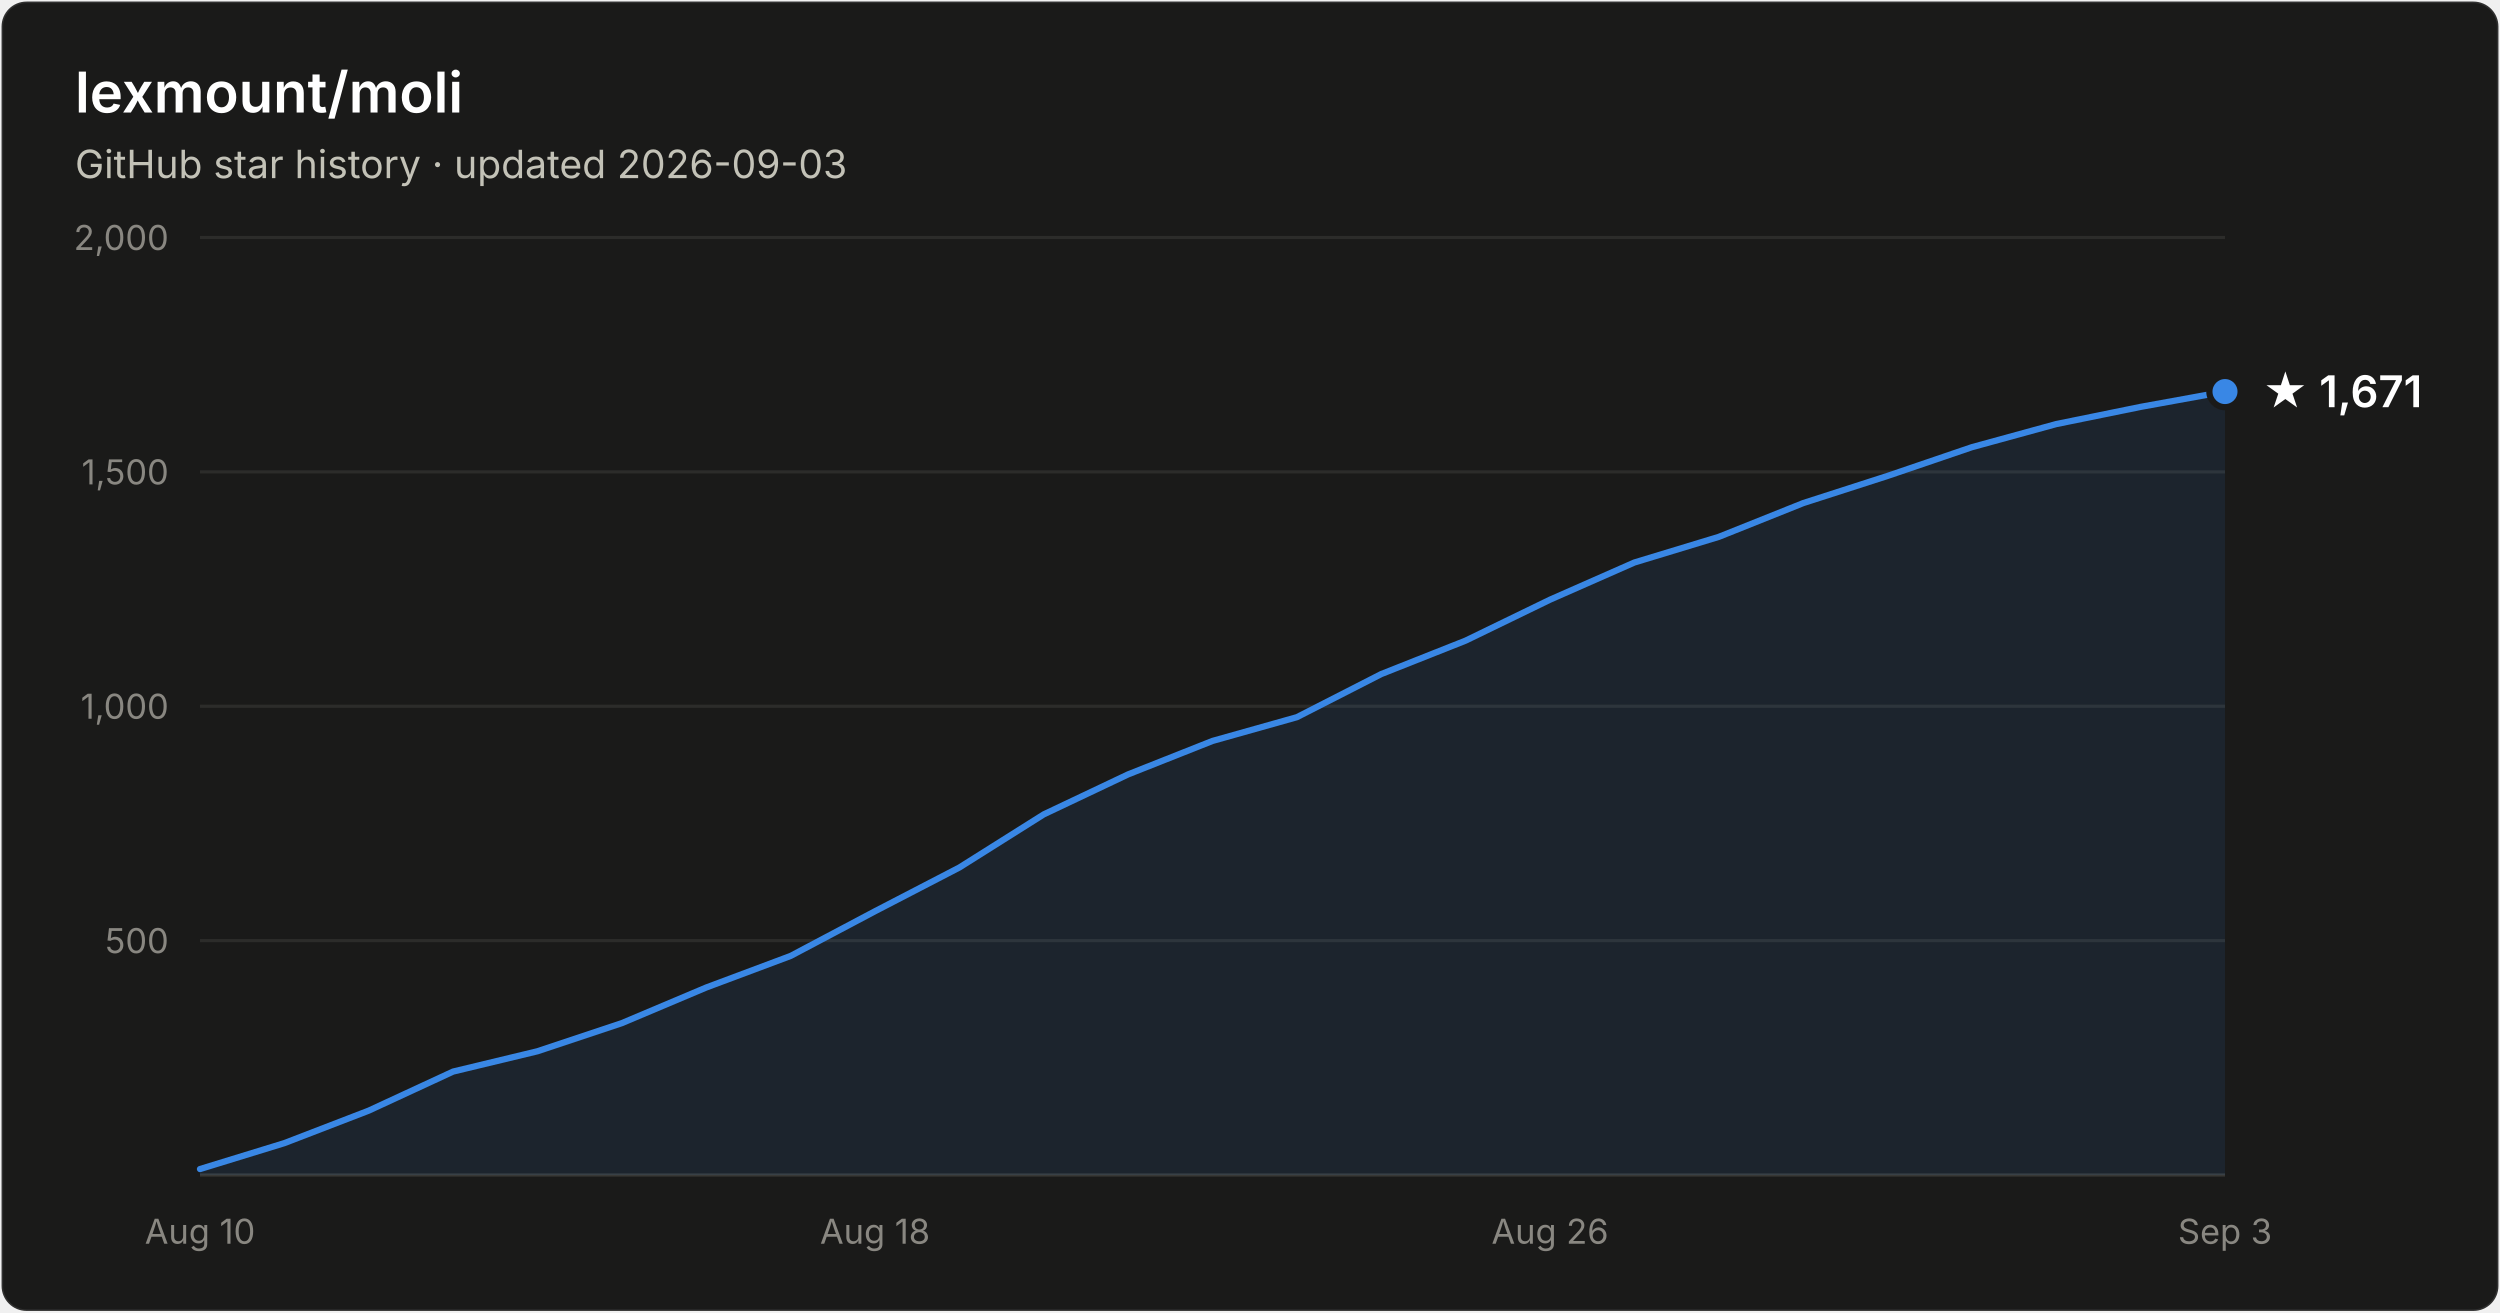
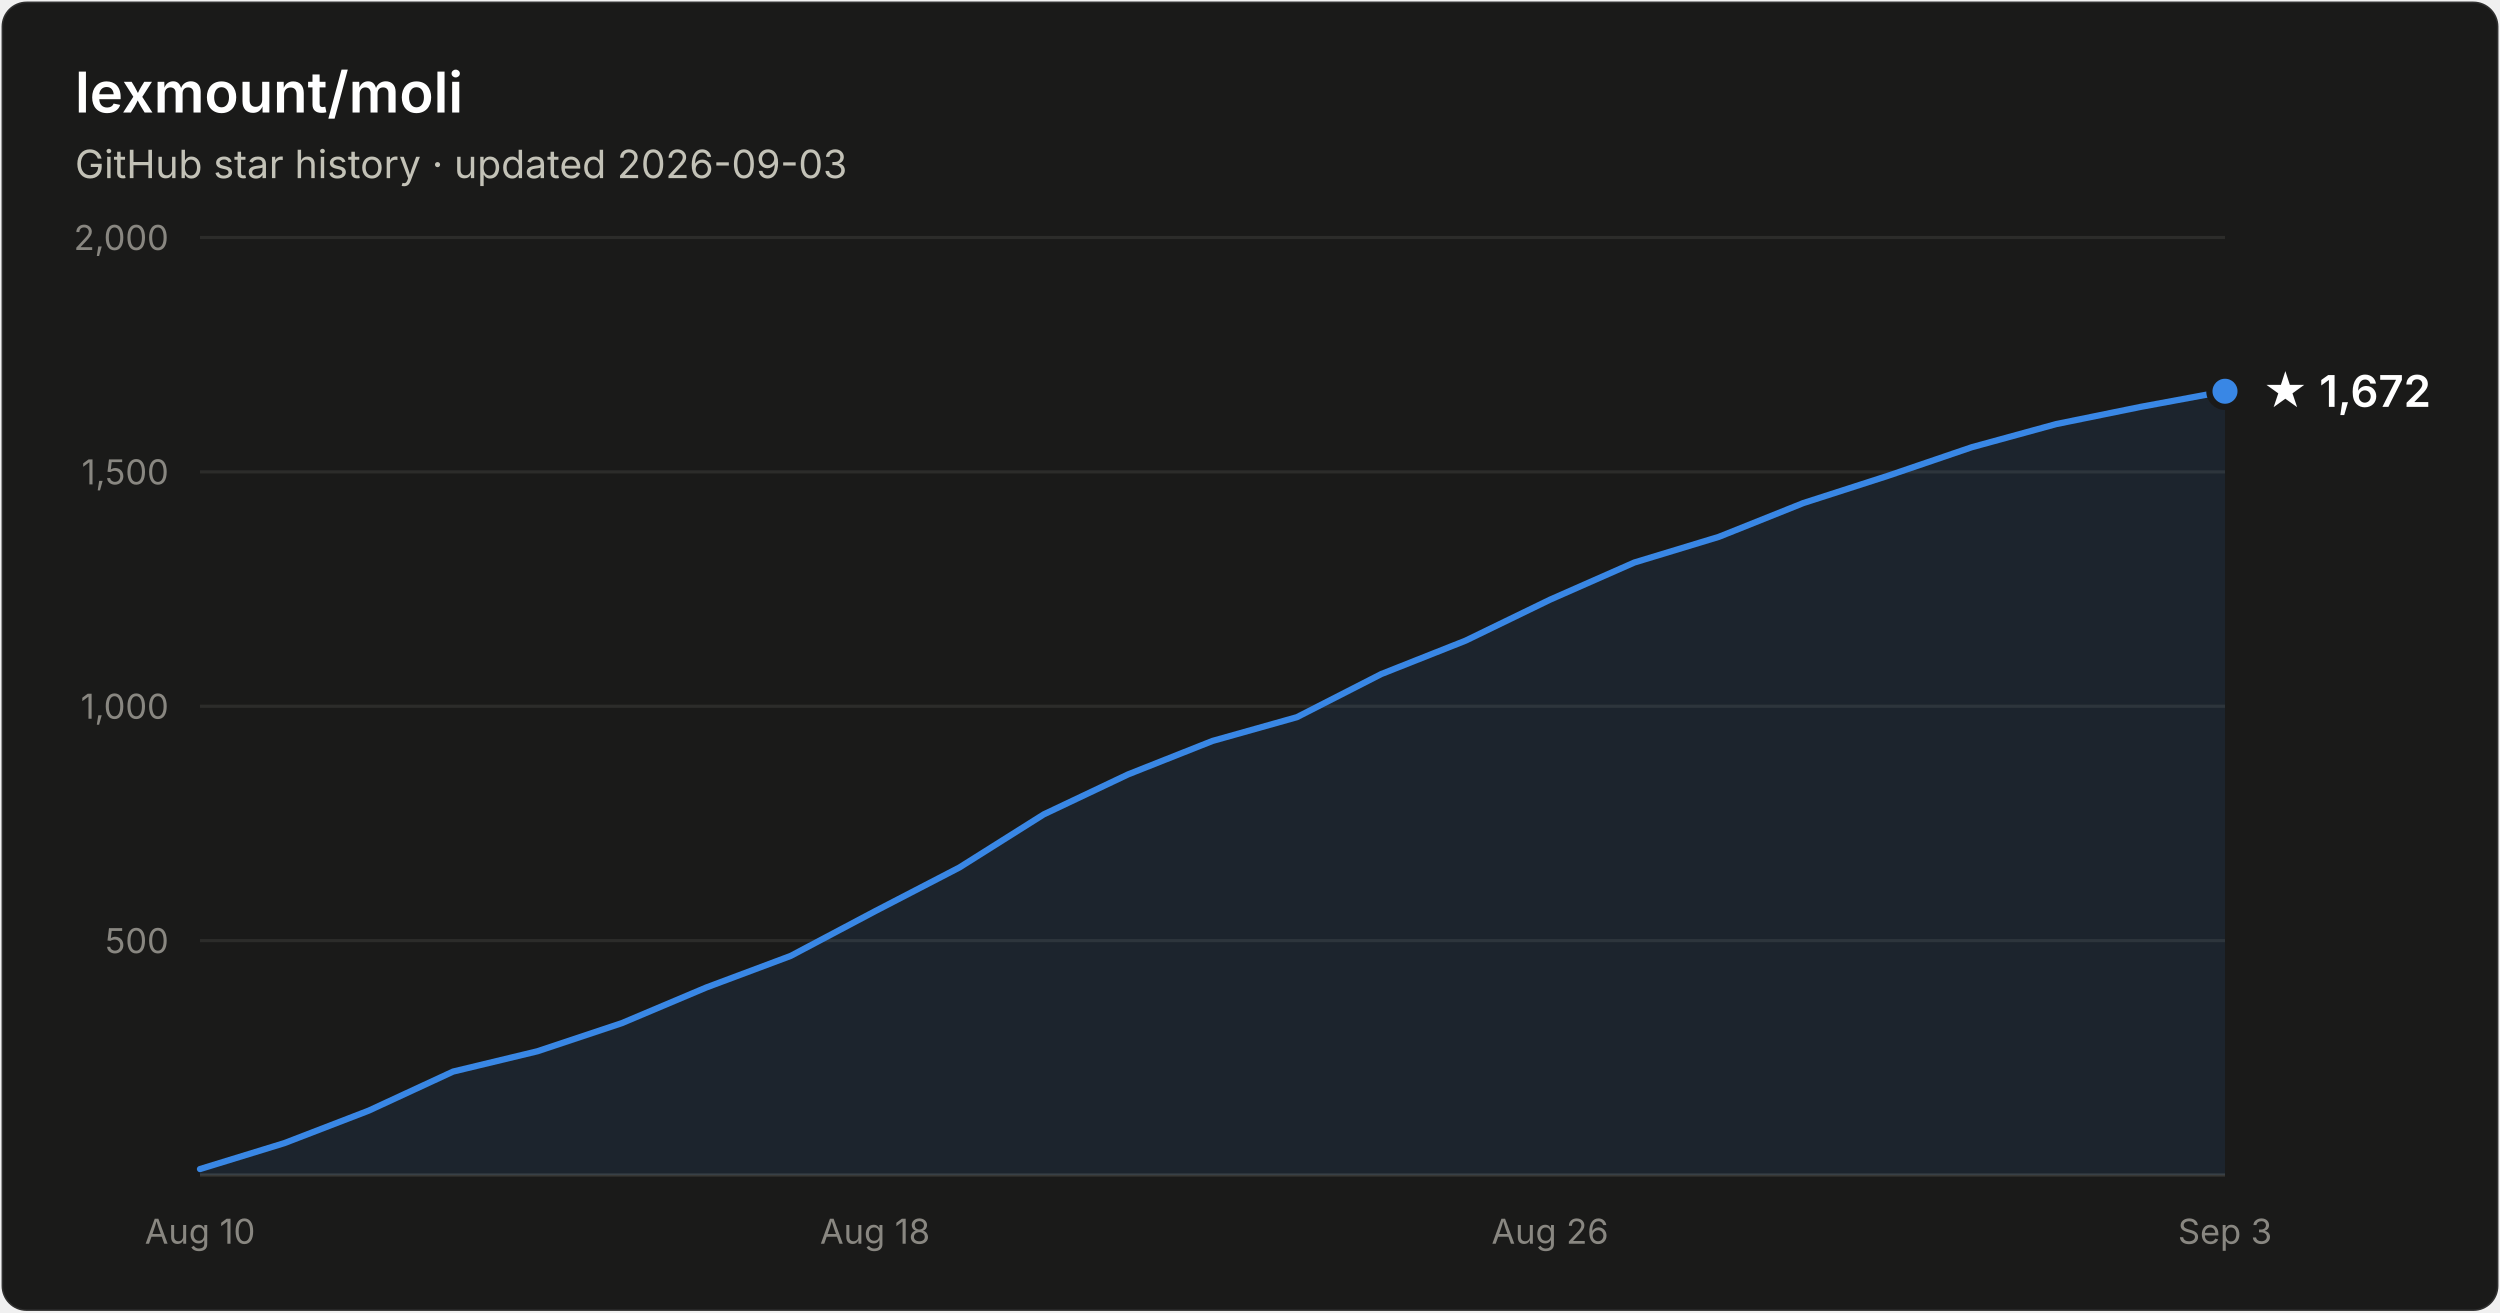
- <svg xmlns="http://www.w3.org/2000/svg" width="800" height="420" viewBox="0 0 800 420" font-family="system-ui, -apple-system, Segoe UI, sans-serif" role="img" aria-label="Star history of lexmount/moli: 1,671 stars as of 2026-09-03">
+ <svg xmlns="http://www.w3.org/2000/svg" width="800" height="420" viewBox="0 0 800 420" font-family="system-ui, -apple-system, Segoe UI, sans-serif" role="img" aria-label="Star history of lexmount/moli: 1,672 stars as of 2026-09-03">
  <rect x="0.5" y="0.5" width="799" height="419" rx="8" fill="#1a1a19" stroke="rgba(255,255,255,0.10)" />
  <text x="24" y="36" fill="#ffffff" font-size="18" font-weight="600">lexmount/moli</text>
  <text x="24" y="57" fill="#c3c2b7" font-size="12.5">GitHub star history · updated 2026-09-03</text>
  <line x1="64" y1="301.0" x2="712" y2="301.0" stroke="#2c2c2a" stroke-width="1" />
  <text x="54" y="305.0" text-anchor="end" fill="#898781" font-size="11" style="font-variant-numeric:tabular-nums">500</text>
  <line x1="64" y1="226.0" x2="712" y2="226.0" stroke="#2c2c2a" stroke-width="1" />
  <text x="54" y="230.0" text-anchor="end" fill="#898781" font-size="11" style="font-variant-numeric:tabular-nums">1,000</text>
  <line x1="64" y1="151.0" x2="712" y2="151.0" stroke="#2c2c2a" stroke-width="1" />
  <text x="54" y="155.0" text-anchor="end" fill="#898781" font-size="11" style="font-variant-numeric:tabular-nums">1,500</text>
  <line x1="64" y1="76.0" x2="712" y2="76.0" stroke="#2c2c2a" stroke-width="1" />
  <text x="54" y="80.0" text-anchor="end" fill="#898781" font-size="11" style="font-variant-numeric:tabular-nums">2,000</text>
  <line x1="64" y1="376" x2="712" y2="376" stroke="#383835" stroke-width="1" />
  <text x="64.0" y="398" text-anchor="middle" fill="#898781" font-size="11" style="font-variant-numeric:tabular-nums">Aug 10</text>
  <text x="280.0" y="398" text-anchor="middle" fill="#898781" font-size="11" style="font-variant-numeric:tabular-nums">Aug 18</text>
  <text x="496.0" y="398" text-anchor="middle" fill="#898781" font-size="11" style="font-variant-numeric:tabular-nums">Aug 26</text>
  <text x="712.0" y="398" text-anchor="middle" fill="#898781" font-size="11" style="font-variant-numeric:tabular-nums">Sep 3</text>
-   <path d="M64.0 374.1 L91.0 365.8 L118.0 355.4 L145.0 342.9 L172.0 336.4 L199.0 327.4 L226.0 316.0 L253.0 305.9 L280.0 291.6 L307.0 277.6 L334.0 260.6 L361.0 247.8 L388.0 237.1 L415.0 229.5 L442.0 215.7 L469.0 205.0 L496.0 191.9 L523.0 180.0 L550.0 171.8 L577.0 161.0 L604.0 152.3 L631.0 143.1 L658.0 135.7 L685.0 130.2 L712.0 125.3 L712.0 376 L64.0 376 Z" fill="#3987e5" fill-opacity="0.1" />
-   <path d="M64.0 374.1 L91.0 365.8 L118.0 355.4 L145.0 342.9 L172.0 336.4 L199.0 327.4 L226.0 316.0 L253.0 305.9 L280.0 291.6 L307.0 277.6 L334.0 260.6 L361.0 247.8 L388.0 237.1 L415.0 229.5 L442.0 215.7 L469.0 205.0 L496.0 191.9 L523.0 180.0 L550.0 171.8 L577.0 161.0 L604.0 152.3 L631.0 143.1 L658.0 135.7 L685.0 130.2 L712.0 125.3" fill="none" stroke="#3987e5" stroke-width="2" stroke-linejoin="round" stroke-linecap="round" />
-   <circle cx="712.0" cy="125.3" r="5" fill="#3987e5" stroke="#1a1a19" stroke-width="2" />
-   <text x="724.0" y="130.3" fill="#ffffff" font-size="14" font-weight="600">★ 1,671</text>
+   <path d="M64.0 374.1 L91.0 365.8 L118.0 355.4 L145.0 342.9 L172.0 336.4 L199.0 327.4 L226.0 316.0 L253.0 305.9 L280.0 291.6 L307.0 277.6 L334.0 260.6 L361.0 247.8 L388.0 237.1 L415.0 229.5 L442.0 215.7 L469.0 205.0 L496.0 191.9 L523.0 180.0 L550.0 171.8 L577.0 161.0 L604.0 152.3 L631.0 143.1 L658.0 135.7 L685.0 130.2 L712.0 125.2 L712.0 376 L64.0 376 Z" fill="#3987e5" fill-opacity="0.1" />
+   <path d="M64.0 374.1 L91.0 365.8 L118.0 355.4 L145.0 342.9 L172.0 336.4 L199.0 327.4 L226.0 316.0 L253.0 305.9 L280.0 291.6 L307.0 277.6 L334.0 260.6 L361.0 247.8 L388.0 237.1 L415.0 229.5 L442.0 215.7 L469.0 205.0 L496.0 191.9 L523.0 180.0 L550.0 171.8 L577.0 161.0 L604.0 152.3 L631.0 143.1 L658.0 135.7 L685.0 130.2 L712.0 125.2" fill="none" stroke="#3987e5" stroke-width="2" stroke-linejoin="round" stroke-linecap="round" />
+   <circle cx="712.0" cy="125.2" r="5" fill="#3987e5" stroke="#1a1a19" stroke-width="2" />
+   <text x="724.0" y="130.2" fill="#ffffff" font-size="14" font-weight="600">★ 1,672</text>
</svg>
